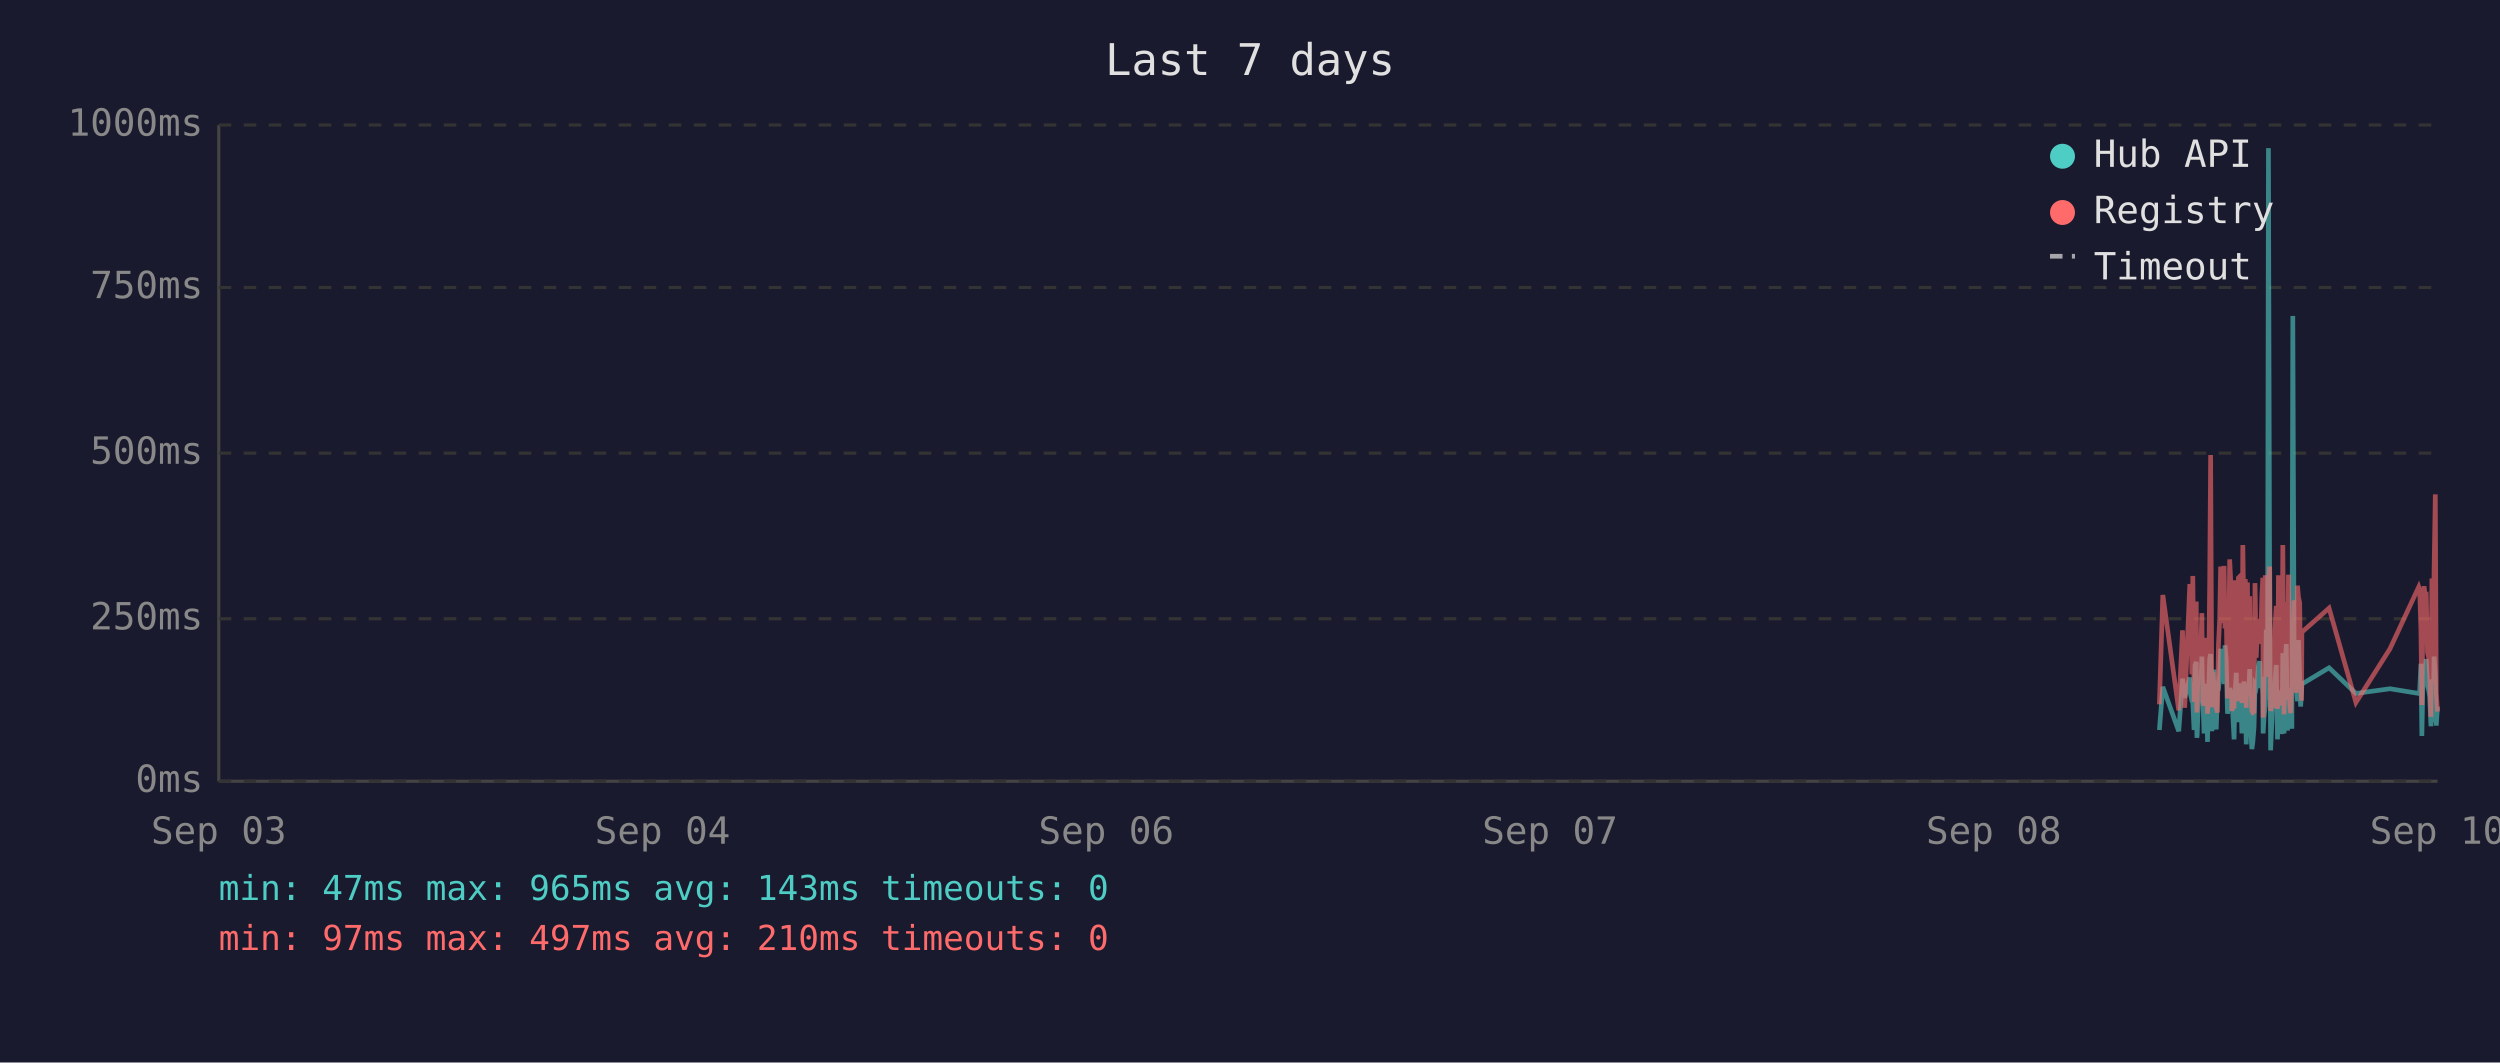
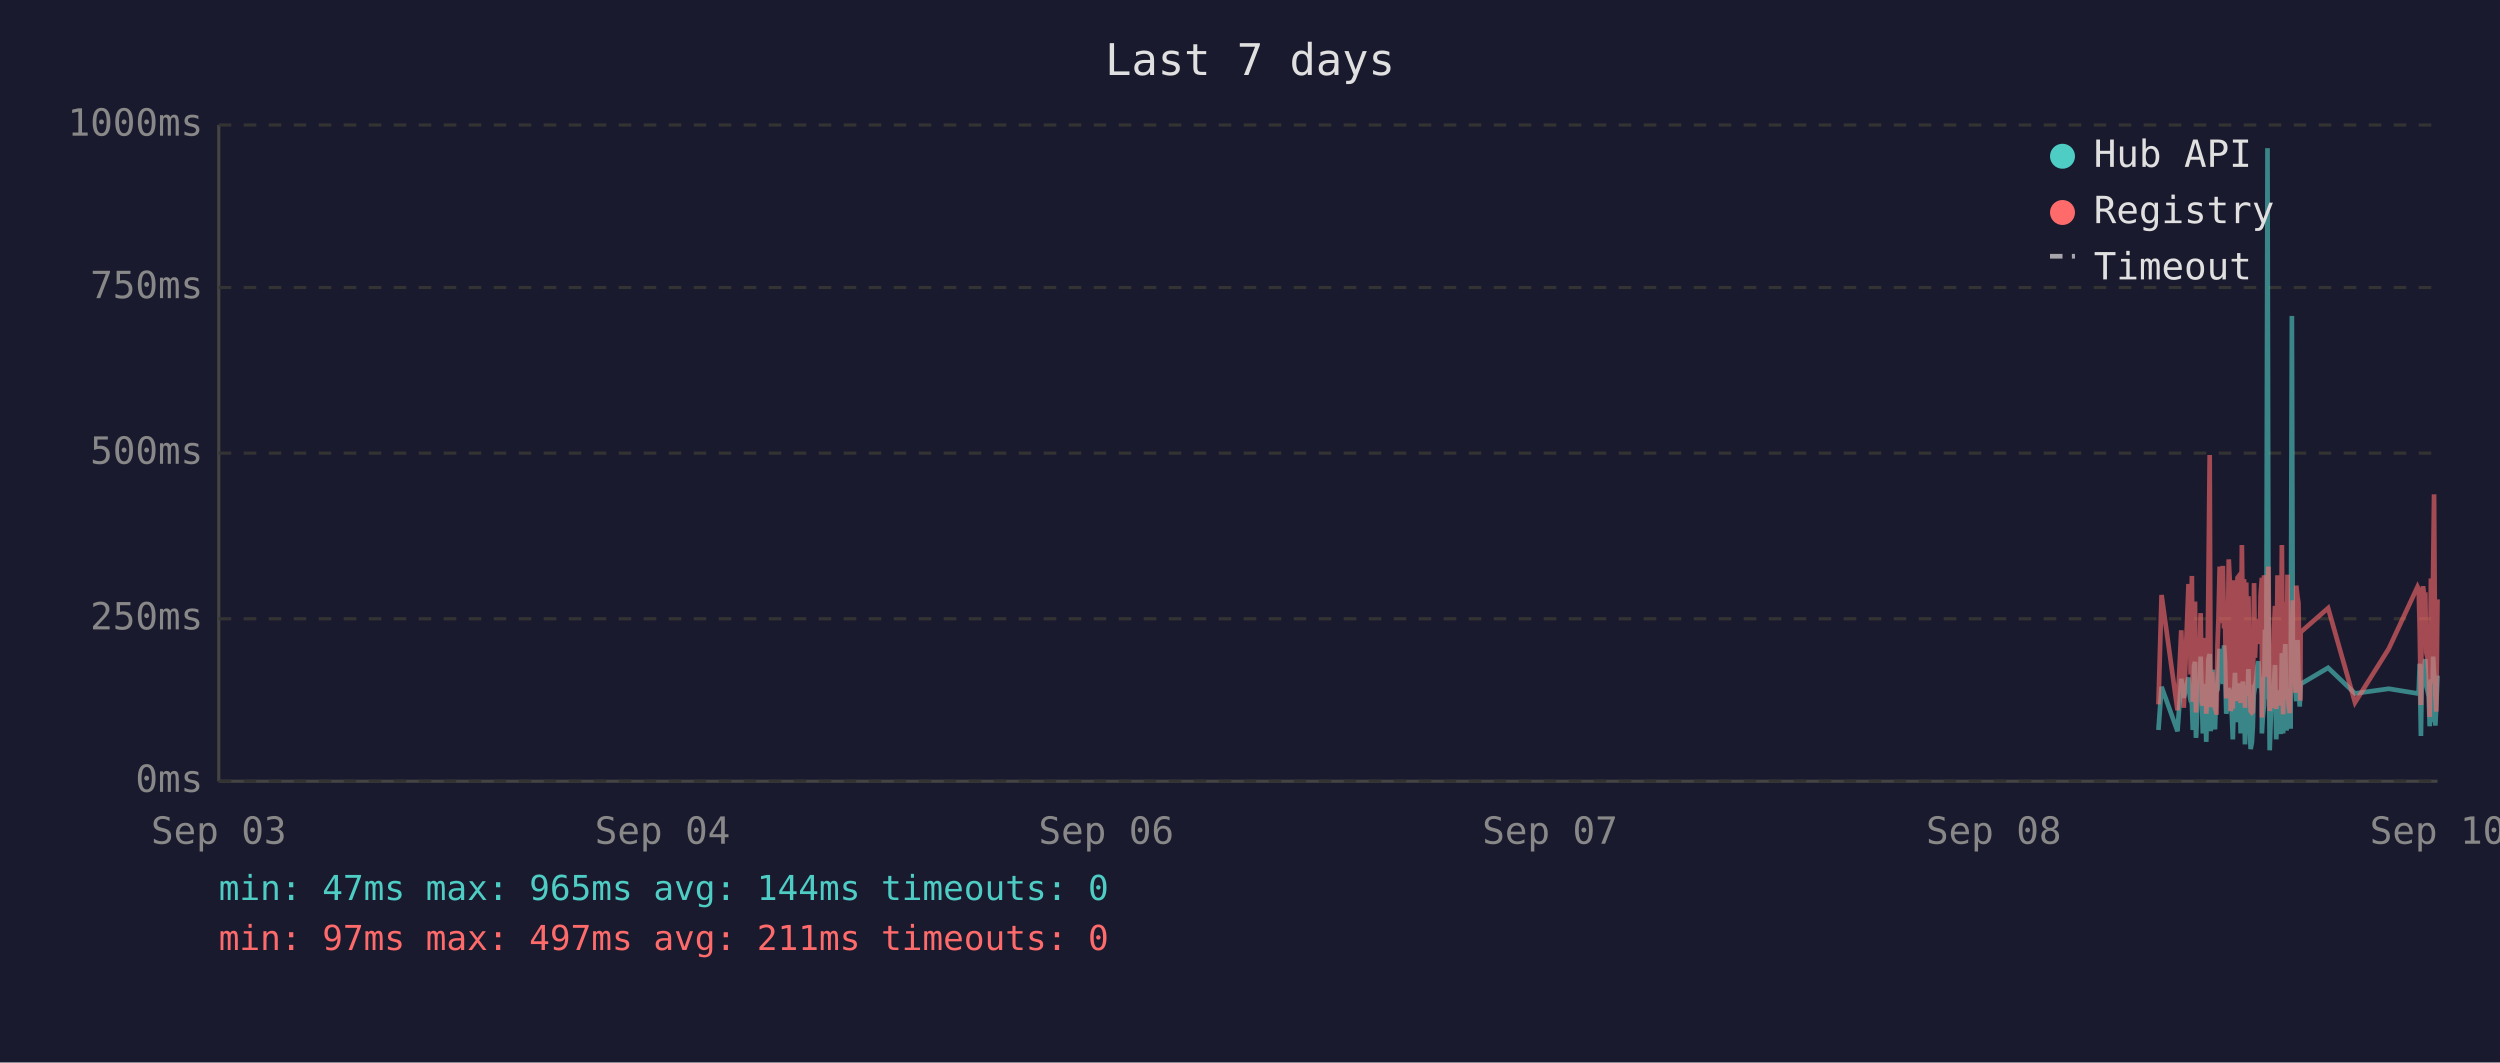
<svg xmlns="http://www.w3.org/2000/svg" viewBox="0 0 800 340" font-family="monospace" font-size="12">
  <rect width="800" height="340" fill="#1a1a2e" />
  <text x="400" y="24" fill="#e0e0e0" font-size="14" text-anchor="middle">Last 7 days</text>
  <line x1="70" y1="40" x2="70" y2="250" stroke="#444" stroke-width="1" />
  <line x1="70" y1="250" x2="780" y2="250" stroke="#444" stroke-width="1" />
  <line x1="70" y1="250" x2="780" y2="250" stroke="#333" stroke-width="1" stroke-dasharray="4" />
  <text x="65" y="250" fill="#888" text-anchor="end" dominant-baseline="middle">0ms</text>
  <line x1="70" y1="198" x2="780" y2="198" stroke="#333" stroke-width="1" stroke-dasharray="4" />
  <text x="65" y="198" fill="#888" text-anchor="end" dominant-baseline="middle">250ms</text>
  <line x1="70" y1="145" x2="780" y2="145" stroke="#333" stroke-width="1" stroke-dasharray="4" />
  <text x="65" y="145" fill="#888" text-anchor="end" dominant-baseline="middle">500ms</text>
  <line x1="70" y1="92" x2="780" y2="92" stroke="#333" stroke-width="1" stroke-dasharray="4" />
  <text x="65" y="92" fill="#888" text-anchor="end" dominant-baseline="middle">750ms</text>
  <line x1="70" y1="40" x2="780" y2="40" stroke="#333" stroke-width="1" stroke-dasharray="4" />
  <text x="65" y="40" fill="#888" text-anchor="end" dominant-baseline="middle">1000ms</text>
  <text x="70" y="270" fill="#888" text-anchor="middle">Sep 03</text>
  <text x="212" y="270" fill="#888" text-anchor="middle">Sep 04</text>
  <text x="354" y="270" fill="#888" text-anchor="middle">Sep 06</text>
  <text x="496" y="270" fill="#888" text-anchor="middle">Sep 07</text>
  <text x="638" y="270" fill="#888" text-anchor="middle">Sep 08</text>
  <text x="780" y="270" fill="#888" text-anchor="middle">Sep 10</text>
-   <polyline points="691.0,233.6 692.1,219.8 697.2,234.0 698.4,217.2 699.1,223.3 700.7,216.8 701.0,222.3 701.4,224.2 701.7,225.0 702.1,233.6 702.4,213.0 702.8,211.8 703.0,236.1 703.1,235.1 703.5,223.8 703.9,221.2 704.2,222.3 704.6,210.1 704.9,223.3 705.3,234.7 705.6,220.6 706.0,218.9 706.4,237.4 706.7,223.1 707.1,210.9 707.4,209.3 707.8,234.0 708.1,217.0 708.5,214.3 708.8,230.9 709.2,233.4 709.6,220.6 709.6,221.2 709.9,220.6 710.3,215.8 710.6,207.6 711.0,216.6 711.3,213.9 711.7,218.9 712.0,206.5 712.4,211.4 712.8,228.4 713.1,226.1 713.5,220.2 713.8,221.2 714.2,221.9 714.5,228.8 714.9,236.6 715.2,221.9 715.6,215.3 716.0,231.1 716.3,221.9 716.7,221.2 717.0,218.7 717.4,234.7 717.7,221.2 718.1,218.1 718.5,223.1 718.8,238.2 719.2,220.8 719.5,224.8 719.9,214.1 720.2,232.6 720.6,239.7 720.9,237.6 721.3,232.6 721.6,219.1 722.0,219.8 722.4,217.2 722.7,213.2 723.1,211.6 723.4,220.2 723.8,216.6 724.1,222.5 724.2,234.7 724.5,229.4 724.9,225.6 725.2,201.5 725.6,223.8 725.9,47.4 726.3,196.0 726.6,240.1 727.0,231.1 727.3,221.0 727.7,225.0 728.0,217.9 728.4,212.8 728.8,236.6 729.1,222.7 729.5,222.9 729.8,221.0 730.2,234.9 730.5,209.0 730.9,234.7 731.3,213.5 731.6,206.1 732.0,233.8 732.3,220.2 732.7,230.7 733.0,223.8 733.4,233.2 733.7,101.1 734.1,207.2 734.5,217.9 734.8,218.9 735.2,224.4 735.5,204.8 735.9,216.6 736.2,226.1 736.5,221.2 736.6,218.9 745.3,213.7 753.9,221.9 764.8,220.4 774.0,221.9 774.3,221.0 774.7,212.4 775.0,235.5 775.4,214.1 775.7,215.3 776.1,214.3 776.4,210.9 776.8,219.5 777.2,221.0 777.5,222.9 777.9,232.4 778.2,217.4 778.6,231.1 778.9,210.1 779.3,216.0 779.6,232.2 780.0,226.1" fill="none" stroke="#4ecdc4" stroke-width="1.5" opacity="0.6" />
-   <polyline points="691.0,225.4 692.1,190.4 697.2,227.3 698.4,201.7 699.1,226.5 700.7,187.6 701.0,187.6 701.4,215.8 701.7,184.3 702.1,224.6 702.4,206.3 702.8,192.5 703.0,228.0 703.1,225.8 703.5,209.0 703.9,204.0 704.2,209.0 704.6,196.2 704.9,224.4 705.3,225.8 705.6,206.1 706.0,204.2 706.4,228.4 706.7,222.3 707.1,186.0 707.4,145.6 707.8,226.3 708.1,215.1 708.5,226.3 708.8,224.2 709.2,226.5 709.6,228.0 709.6,228.0 709.9,206.5 710.3,198.1 710.6,181.3 711.0,193.1 711.3,199.4 711.7,181.1 712.0,201.1 712.4,196.7 712.8,223.5 713.1,214.9 713.5,179.0 713.8,185.3 714.2,227.5 714.5,225.8 714.9,226.7 715.2,185.7 715.6,209.5 716.0,224.4 716.3,184.9 716.7,184.5 717.0,206.3 717.4,225.0 717.7,174.4 718.1,200.7 718.5,185.3 718.8,226.5 719.2,186.4 719.5,222.7 719.9,190.8 720.2,216.6 720.6,227.5 720.9,228.0 721.3,227.7 721.6,186.6 722.0,210.5 722.4,200.2 722.7,200.4 723.1,198.1 723.4,206.1 723.8,190.4 724.1,184.9 724.2,229.6 724.5,217.7 724.9,184.1 725.2,188.3 725.6,216.6 725.9,187.8 726.3,181.3 726.6,227.5 727.0,225.6 727.3,207.4 727.7,226.5 728.0,201.3 728.4,193.9 728.8,226.9 729.1,184.1 729.5,209.0 729.8,185.5 730.2,225.8 730.5,174.4 730.9,228.6 731.3,192.7 731.6,197.5 732.0,224.0 732.3,183.9 732.7,225.0 733.0,228.2 733.4,216.0 733.7,209.9 734.1,192.2 734.5,193.3 734.8,221.7 735.2,187.4 735.5,191.0 735.9,192.9 736.2,217.2 736.5,224.2 736.6,202.3 745.3,194.6 753.9,224.8 764.8,207.6 774.0,187.8 774.3,188.7 774.7,201.7 775.0,225.6 775.4,191.0 775.7,187.6 776.1,190.8 776.4,190.6 776.8,208.8 777.2,210.5 777.5,216.0 777.9,229.4 778.2,185.1 778.6,218.7 778.9,182.8 779.3,158.2 779.6,221.7 780.0,227.7" fill="none" stroke="#ff6b6b" stroke-width="1.5" opacity="0.6" />
+   <polyline points="690.7,233.6 691.7,219.8 696.8,234.0 698.0,217.2 698.8,223.3 700.3,216.8 700.7,222.3 701.0,224.2 701.4,225.0 701.7,233.6 702.1,213.0 702.4,211.8 702.7,236.1 702.8,235.1 703.2,223.8 703.5,221.2 703.9,222.3 704.2,210.1 704.6,223.3 704.9,234.7 705.3,220.6 705.6,218.9 706.0,237.4 706.3,223.1 706.7,210.9 707.1,209.3 707.4,234.0 707.8,217.0 708.1,214.3 708.5,230.9 708.8,233.4 709.2,220.6 709.3,221.2 709.6,220.6 709.9,215.8 710.3,207.6 710.6,216.6 711.0,213.9 711.3,218.9 711.7,206.5 712.0,211.4 712.4,228.4 712.8,226.1 713.2,220.2 713.5,221.2 713.8,221.9 714.2,228.8 714.5,236.6 714.9,221.9 715.2,215.3 715.6,231.1 716.0,221.9 716.3,221.2 716.7,218.7 717.0,234.7 717.4,221.2 717.7,218.1 718.1,223.1 718.4,238.2 718.8,220.8 719.2,224.8 719.5,214.1 719.9,232.6 720.2,239.7 720.6,237.6 720.9,232.6 721.3,219.1 721.6,219.8 722.0,217.2 722.4,213.2 722.7,211.6 723.1,220.2 723.4,216.6 723.8,222.5 723.8,234.7 724.1,229.4 724.5,225.6 724.8,201.5 725.2,223.8 725.6,47.4 725.9,196.0 726.3,240.1 726.6,231.1 727.0,221.0 727.3,225.0 727.7,217.9 728.0,212.8 728.4,236.6 728.8,222.7 729.1,222.9 729.5,221.0 729.8,234.9 730.2,209.0 730.6,234.7 730.9,213.5 731.3,206.1 731.7,233.8 732.0,220.2 732.3,230.7 732.7,223.8 733.0,233.2 733.4,101.1 733.7,207.2 734.1,217.9 734.5,218.9 734.8,224.4 735.2,204.8 735.5,216.6 735.9,226.1 736.1,221.2 736.2,218.9 745.0,213.7 753.6,221.9 764.4,220.4 773.6,221.9 774.0,221.0 774.3,212.4 774.7,235.5 775.0,214.1 775.4,215.3 775.7,214.3 776.1,210.9 776.4,219.5 776.8,221.0 777.2,222.9 777.5,232.4 777.9,217.4 778.2,231.1 778.6,210.1 778.9,216.0 779.3,232.2 779.6,226.1 780.0,216.2" fill="none" stroke="#4ecdc4" stroke-width="1.5" opacity="0.6" />
+   <polyline points="690.7,225.4 691.7,190.4 696.8,227.3 698.0,201.7 698.8,226.5 700.3,187.6 700.7,187.6 701.0,215.8 701.4,184.3 701.7,224.6 702.1,206.3 702.4,192.5 702.7,228.0 702.8,225.8 703.2,209.0 703.5,204.0 703.9,209.0 704.2,196.2 704.6,224.4 704.9,225.8 705.3,206.1 705.6,204.2 706.0,228.4 706.3,222.3 706.7,186.0 707.1,145.6 707.4,226.3 707.8,215.1 708.1,226.3 708.5,224.2 708.8,226.5 709.2,228.0 709.3,228.0 709.6,206.5 709.9,198.1 710.3,181.3 710.6,193.1 711.0,199.4 711.3,181.1 711.7,201.1 712.0,196.7 712.4,223.5 712.8,214.9 713.2,179.0 713.5,185.3 713.8,227.5 714.2,225.8 714.5,226.7 714.9,185.7 715.2,209.5 715.6,224.4 716.0,184.9 716.3,184.5 716.7,206.3 717.0,225.0 717.4,174.4 717.7,200.7 718.1,185.3 718.4,226.5 718.8,186.4 719.2,222.7 719.5,190.8 719.9,216.6 720.2,227.5 720.6,228.0 720.9,227.7 721.3,186.6 721.6,210.5 722.0,200.2 722.4,200.4 722.7,198.1 723.1,206.1 723.4,190.4 723.8,184.9 723.8,229.6 724.1,217.7 724.5,184.1 724.8,188.3 725.2,216.6 725.6,187.8 725.9,181.3 726.3,227.5 726.6,225.6 727.0,207.4 727.3,226.5 727.7,201.3 728.0,193.9 728.4,226.9 728.8,184.1 729.1,209.0 729.5,185.5 729.8,225.8 730.2,174.4 730.6,228.6 730.9,192.7 731.3,197.5 731.7,224.0 732.0,183.9 732.3,225.0 732.7,228.2 733.0,216.0 733.4,209.9 733.7,192.2 734.1,193.3 734.5,221.7 734.8,187.4 735.2,191.0 735.5,192.9 735.9,217.2 736.1,224.2 736.2,202.3 745.0,194.6 753.6,224.8 764.4,207.6 773.6,187.8 774.0,188.7 774.3,201.7 774.7,225.6 775.0,191.0 775.4,187.6 775.7,190.8 776.1,190.6 776.4,208.8 776.8,210.5 777.2,216.0 777.5,229.4 777.9,185.1 778.2,218.7 778.6,182.8 778.9,158.2 779.3,221.7 779.6,227.7 780.0,191.8" fill="none" stroke="#ff6b6b" stroke-width="1.5" opacity="0.6" />
  <circle cx="660" cy="50" r="4" fill="#4ecdc4" />
  <text x="670" y="50" fill="#e0e0e0" dominant-baseline="middle">Hub API</text>
  <circle cx="660" cy="68" r="4" fill="#ff6b6b" />
  <text x="670" y="68" fill="#e0e0e0" dominant-baseline="middle">Registry</text>
  <line x1="656" y1="82" x2="664" y2="82" stroke="#e0e0e0" stroke-width="1.5" stroke-dasharray="4,3" opacity="0.7" />
  <text x="670" y="86" fill="#e0e0e0" dominant-baseline="middle">Timeout</text>
-   <text x="70" y="288" fill="#4ecdc4" font-size="11">min: 47ms  max: 965ms  avg: 143ms  timeouts: 0</text>
-   <text x="70" y="304" fill="#ff6b6b" font-size="11">min: 97ms  max: 497ms  avg: 210ms  timeouts: 0</text>
+   <text x="70" y="288" fill="#4ecdc4" font-size="11">min: 47ms  max: 965ms  avg: 144ms  timeouts: 0</text>
+   <text x="70" y="304" fill="#ff6b6b" font-size="11">min: 97ms  max: 497ms  avg: 211ms  timeouts: 0</text>
</svg>
